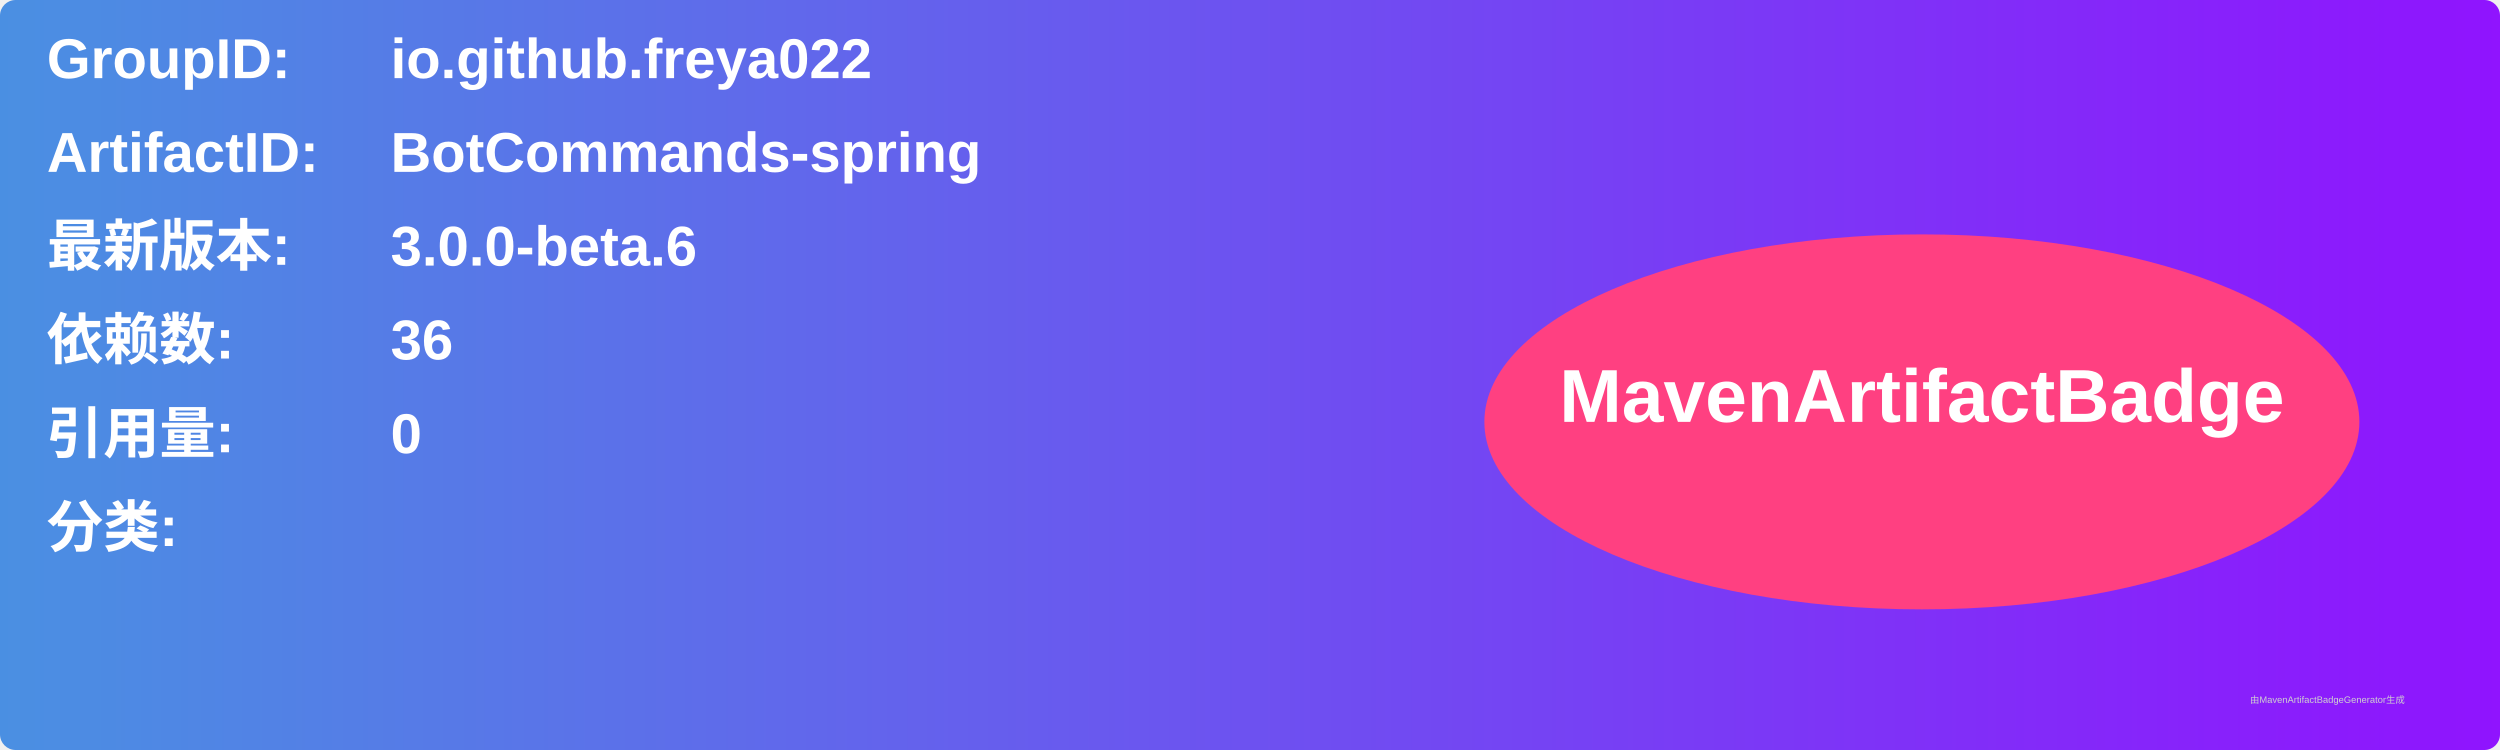
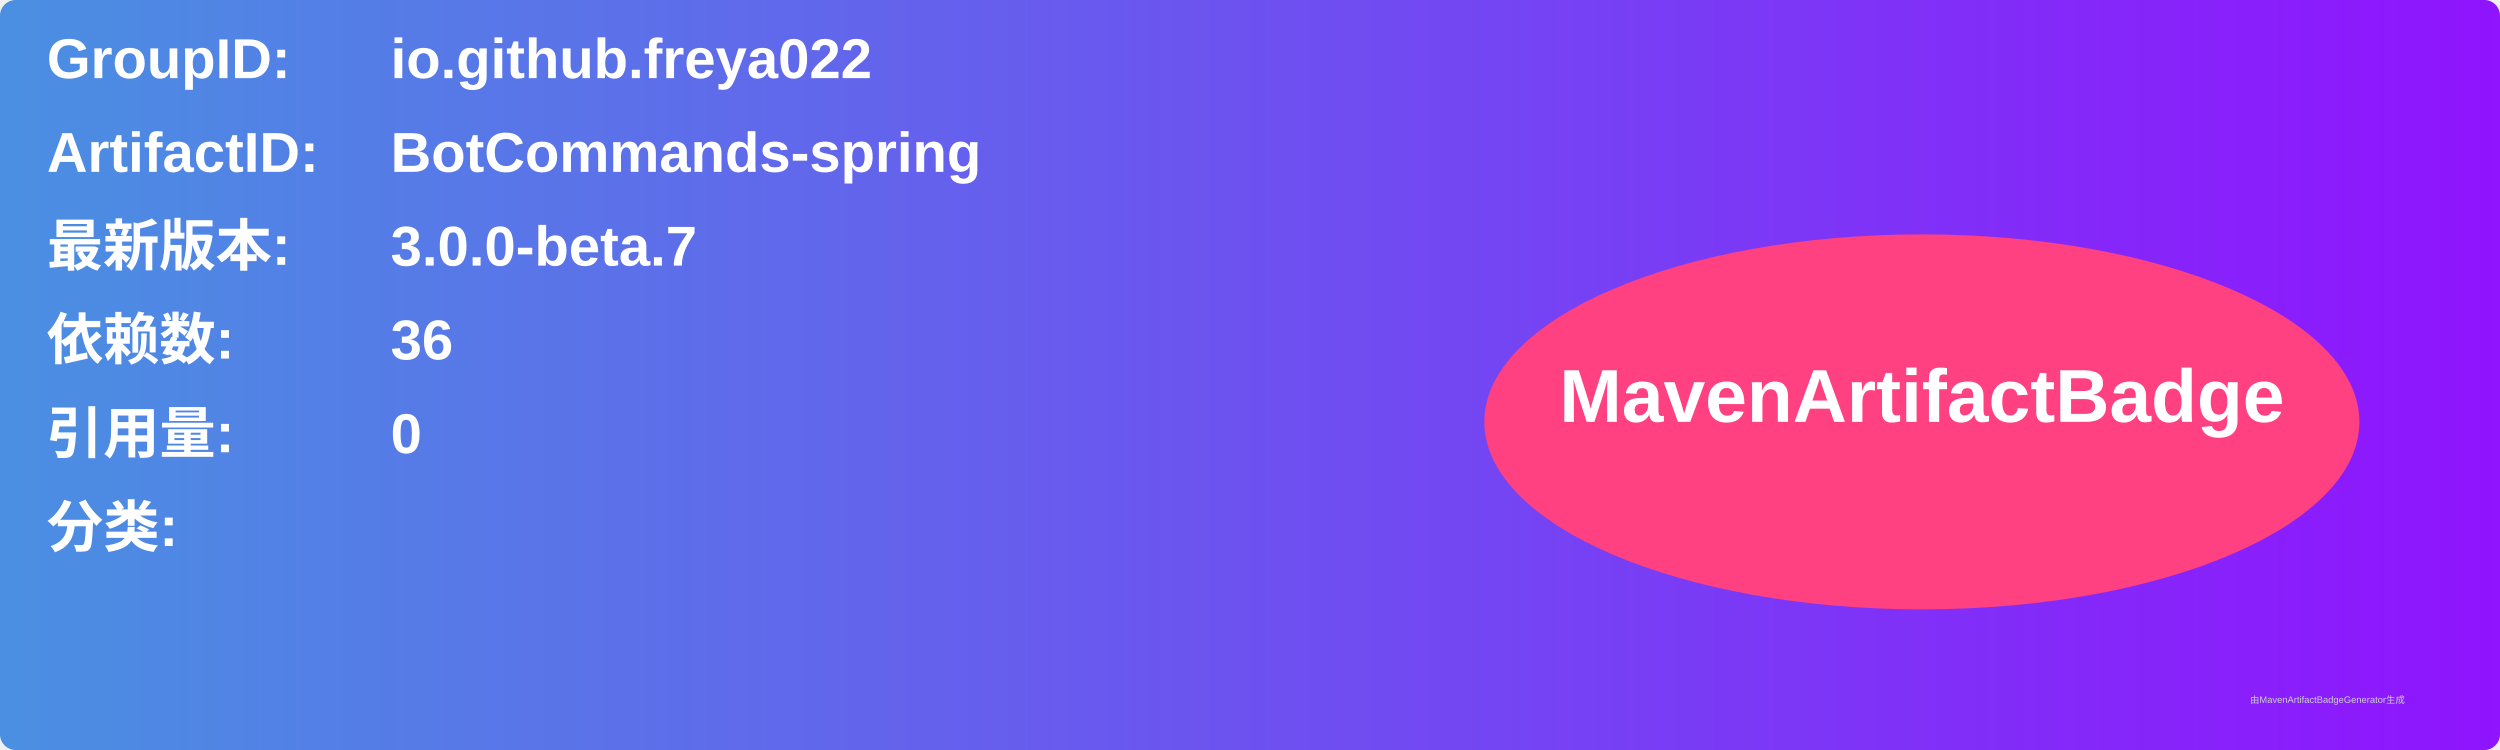
<svg xmlns="http://www.w3.org/2000/svg" width="800" height="240" viewBox="0 0 800 240">
  <linearGradient id="grad" x1="0%" y1="0%" x2="100%" y2="0%">
    <stop offset="0%" stop-color="#4a90e2" />
    <stop offset="100%" stop-color="#9013fe" />
  </linearGradient>
  <rect width="100%" height="100%" rx="5" ry="5" fill="url(#grad)" />
  <g transform="translate(15, 15)">
    <text x="0" y="10" font-family="Arial" font-size="18" fill="white" font-weight="bold" width="260">GroupID:</text>
    <text x="110" y="10" font-family="Arial" font-size="18" fill="white" font-weight="bold" width="460">io.github.freya022</text>
    <text x="0" y="40" font-family="Arial" font-size="18" fill="white" font-weight="bold" width="260">ArtifactID:</text>
    <text x="110" y="40" font-family="Arial" font-size="18" fill="white" font-weight="bold" width="460">BotCommands-spring</text>
    <text x="0" y="70" font-family="Arial" font-size="18" fill="white" font-weight="bold">最新版本:</text>
    <text x="110" y="70" font-family="Arial" font-size="18" fill="white" font-weight="bold">
-       <tspan font-weight="bold">3.0.0-beta.6</tspan>
+       <tspan font-weight="bold">3.0.0-beta.7</tspan>
    </text>
    <text x="0" y="100" font-family="Arial" font-size="18" fill="white" font-weight="bold">依赖数: </text>
    <text x="110" y="100" font-family="Arial" font-size="18" fill="white">
      <tspan font-weight="bold">36</tspan>
    </text>
    <text x="0" y="130" font-family="Arial" font-size="18" fill="white" font-weight="bold">引用量: </text>
    <text x="110" y="130" font-family="Arial" font-size="18" fill="white">
      <tspan font-weight="bold">0</tspan>
    </text>
    <text x="0" y="160" font-family="Arial" font-size="18" fill="white" font-weight="bold">分类:</text>
    <text x="10" y="190" font-family="Arial" font-size="10" fill="white">
      <tspan font-weight="bold" />
    </text>
    <ellipse cx="600" cy="120" rx="140" ry="60" fill="#ff4081" />
    <text x="600" y="120" text-anchor="middle" font-family="Arial" font-size="24" fill="white" font-weight="bold">MavenArtifactBadge</text>
  </g>
  <text x="720" y="225" font-family="Arial" font-size="3" fill="#d0d0d0">由MavenArtifactBadgeGenerator生成</text>
</svg>
